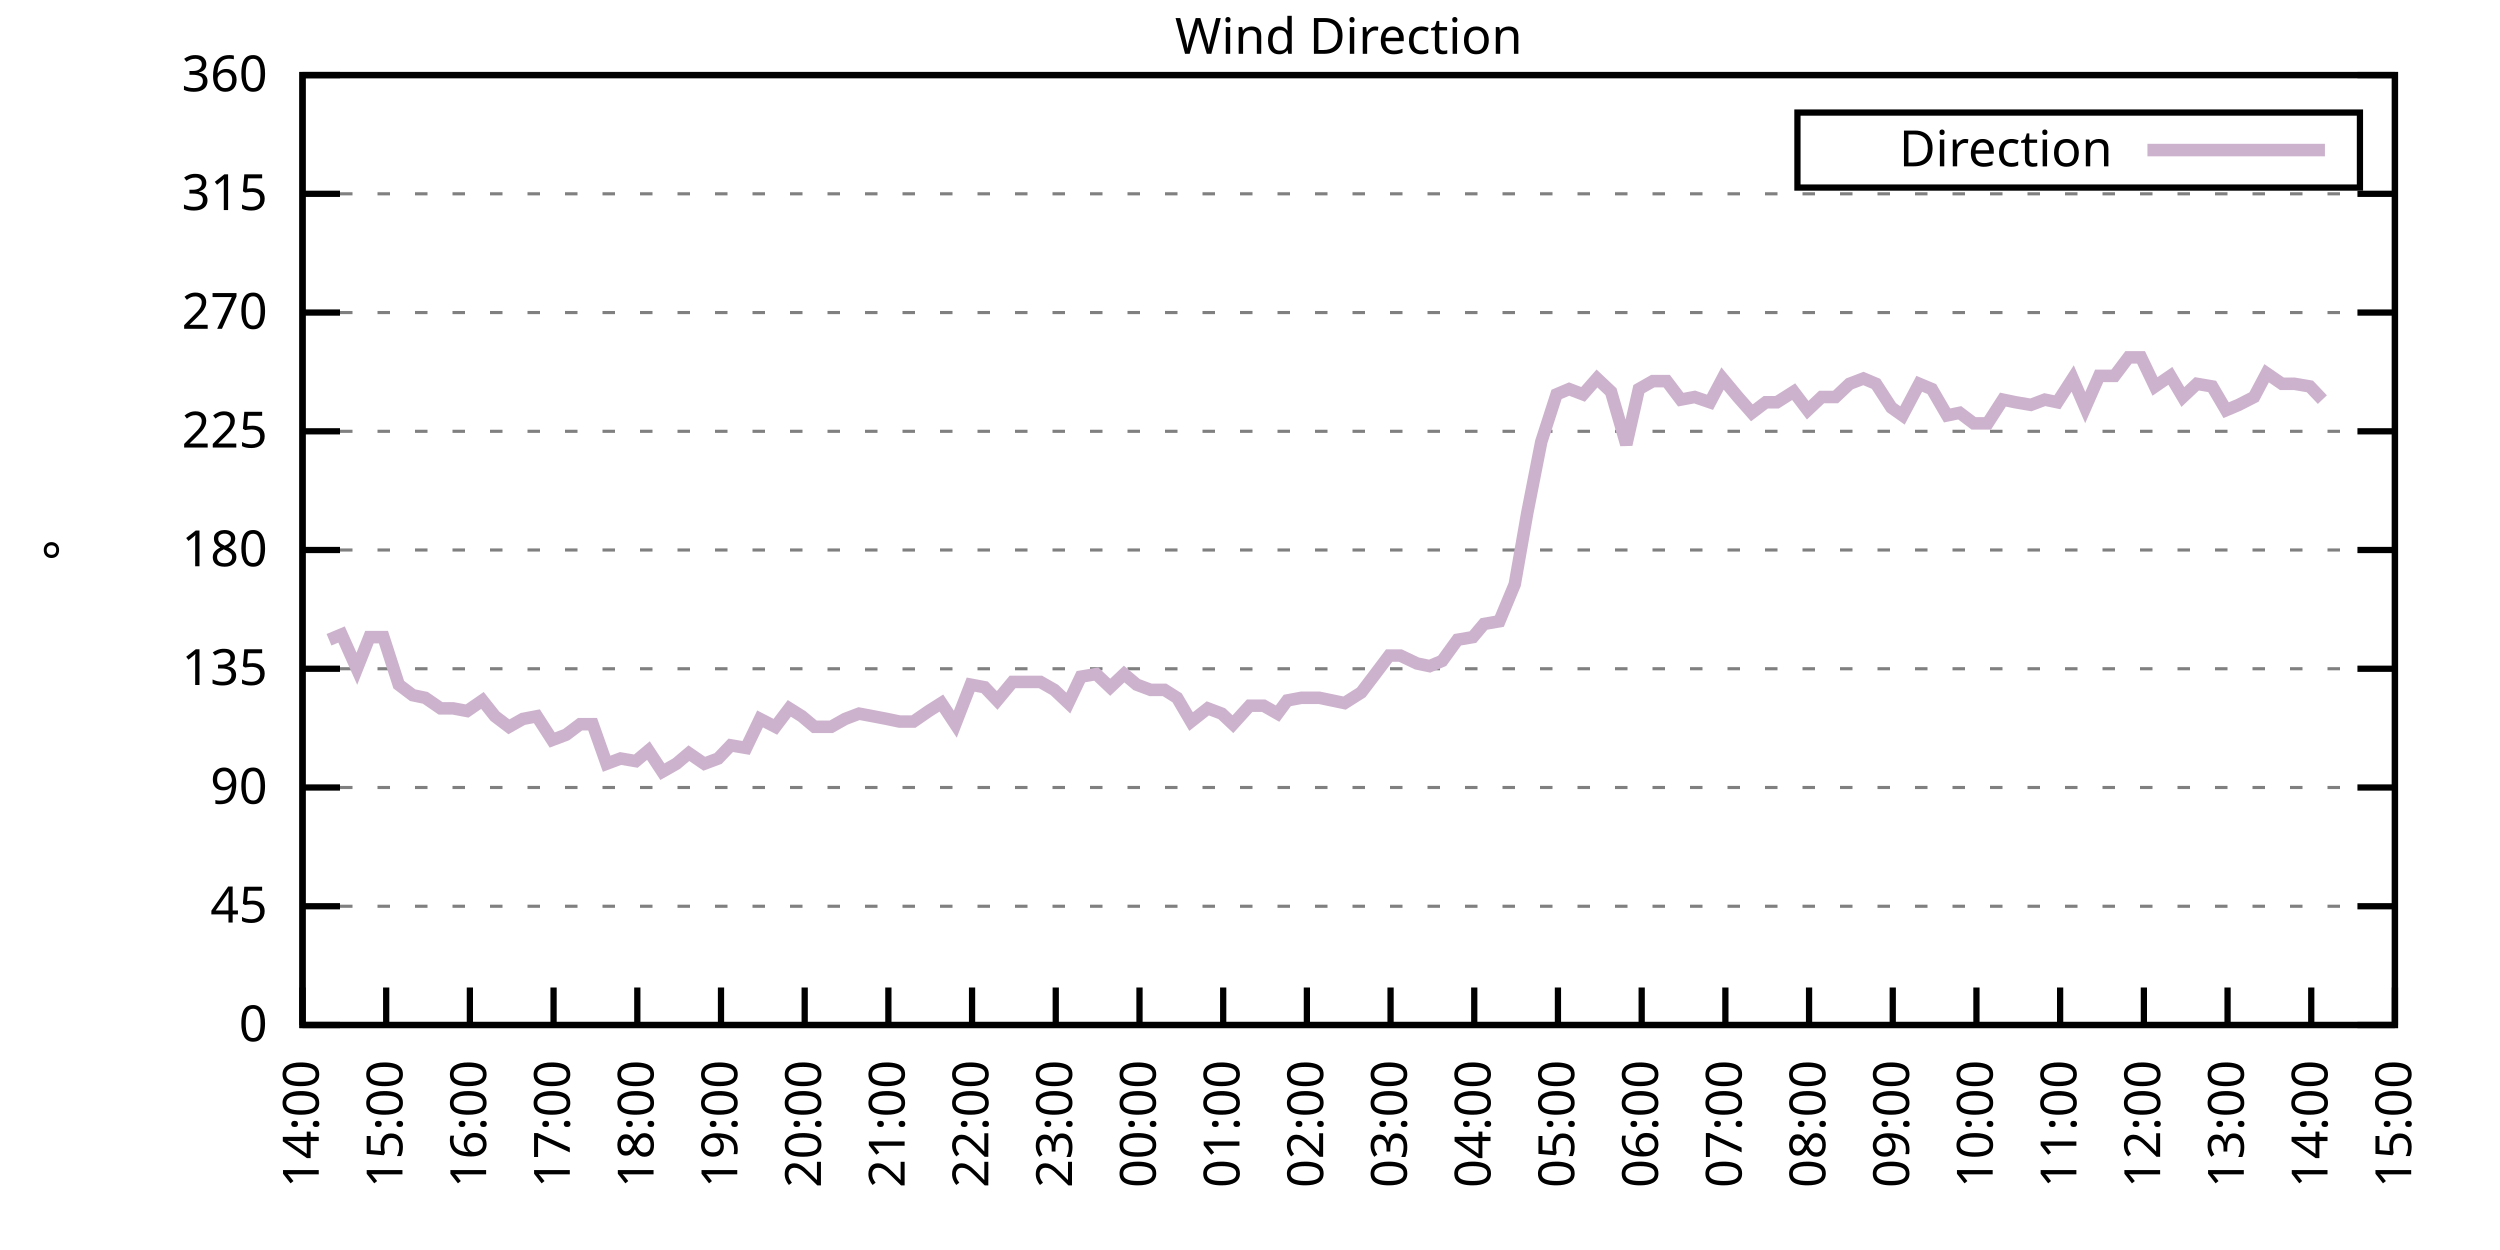
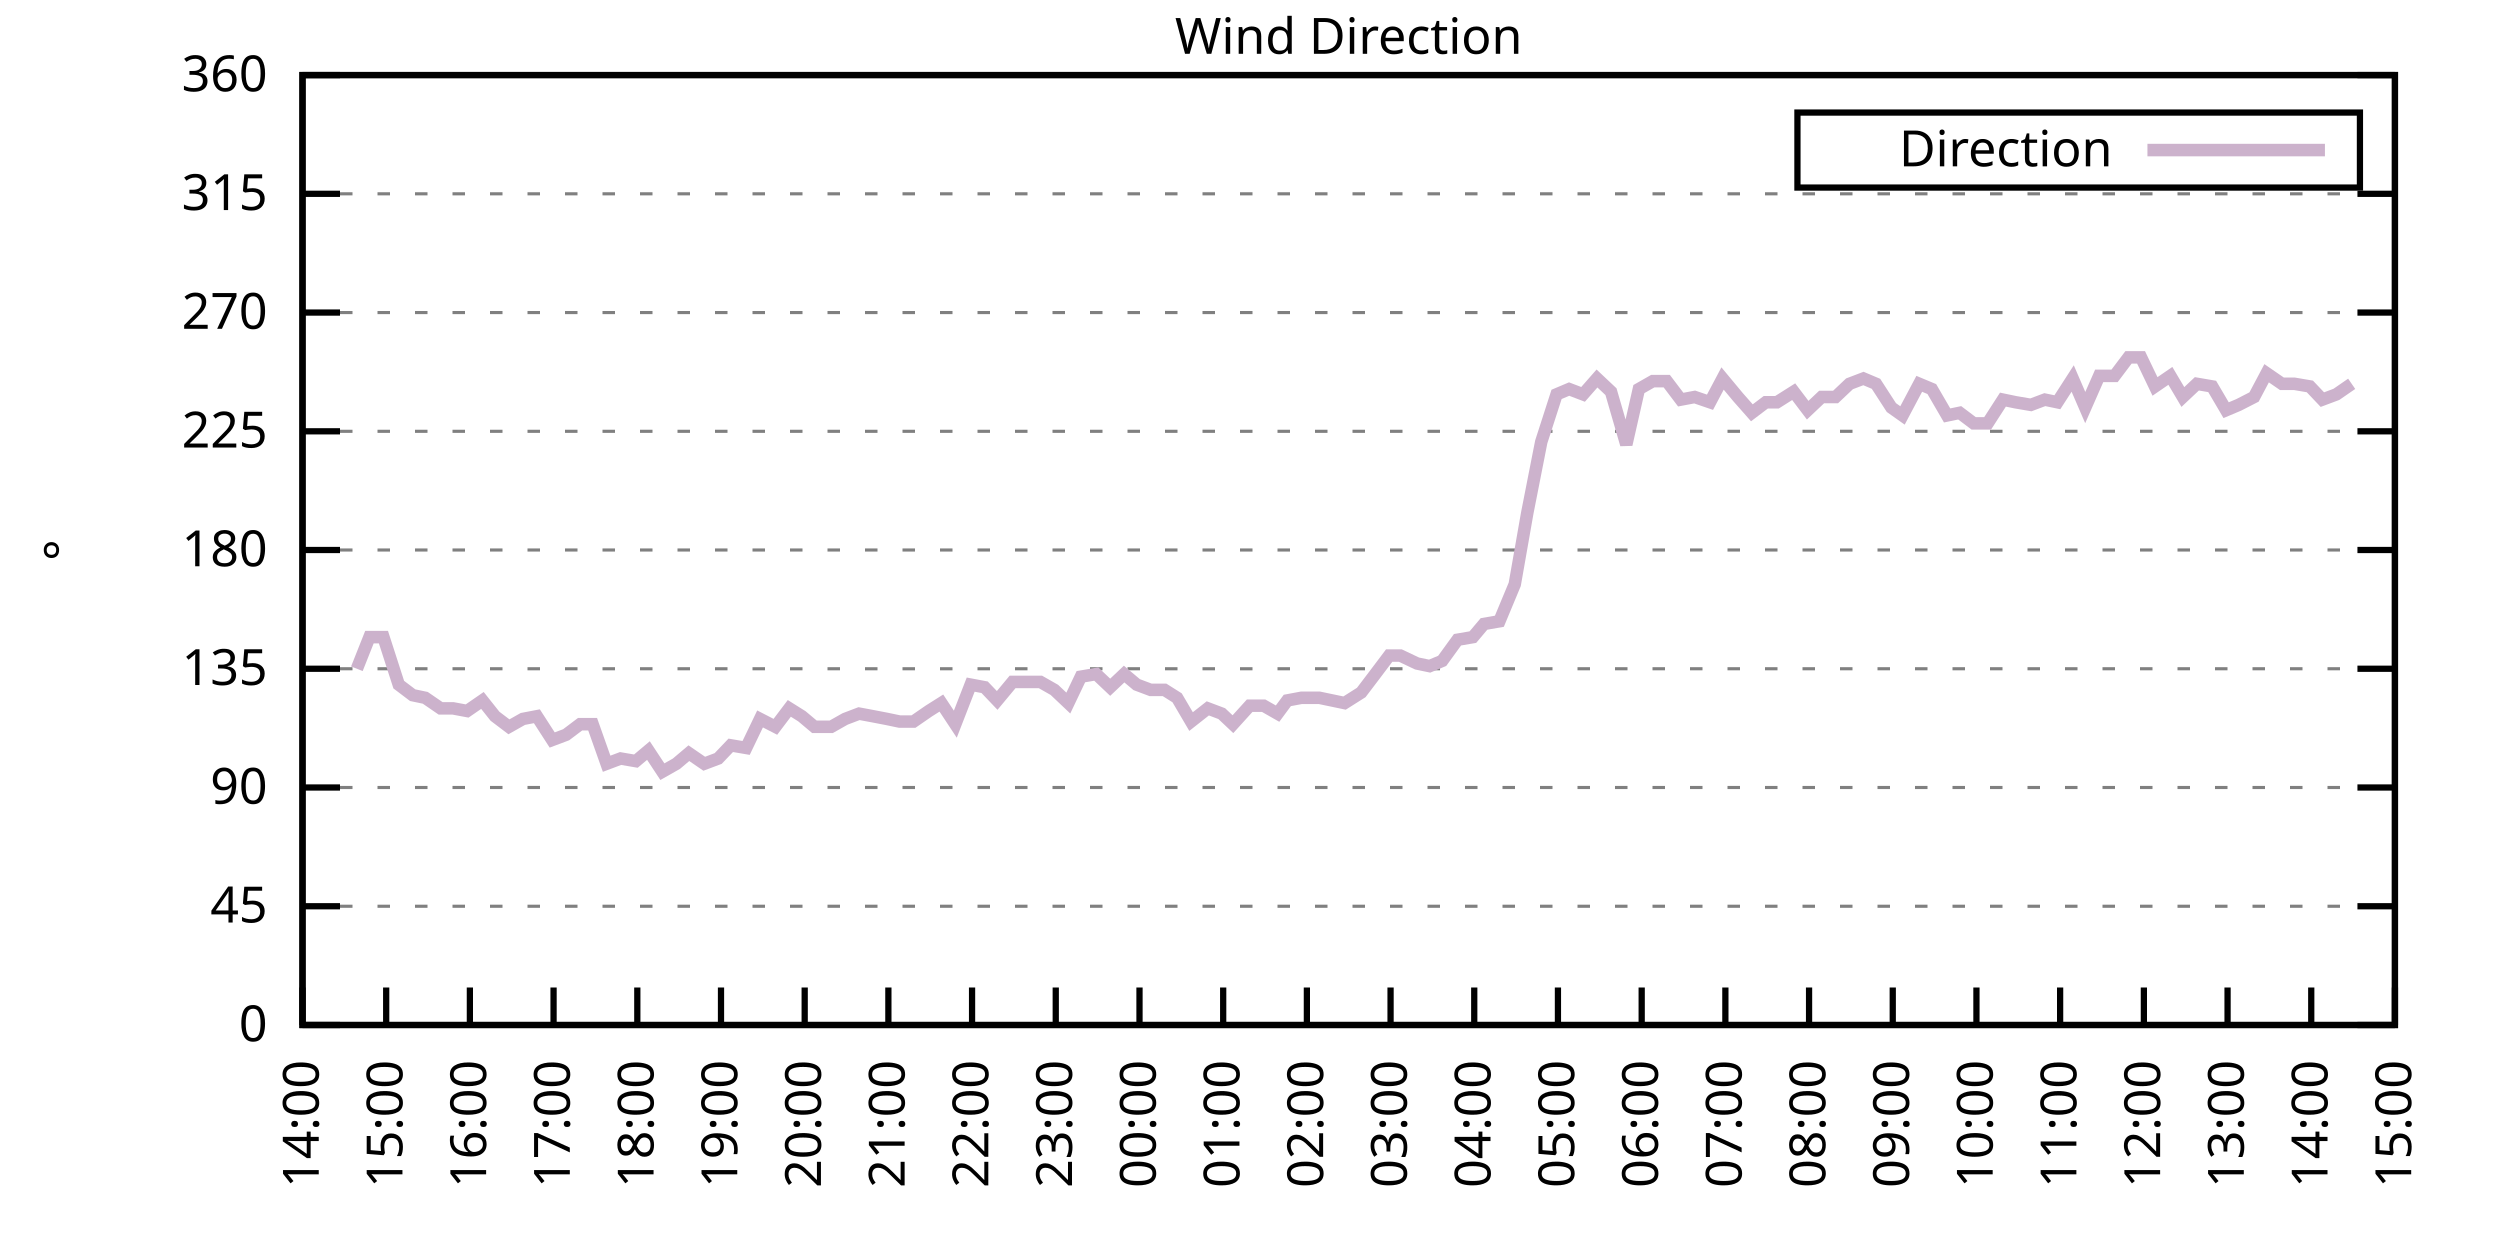
<svg xmlns="http://www.w3.org/2000/svg" xmlns:xlink="http://www.w3.org/1999/xlink" width="400" height="200" viewBox="0 0 400 200">
  <g id="gnuplot_canvas">
    <rect x="0" y="0" width="400" height="200" fill="none" />
    <defs>
      <circle id="gpDot" r="0.5" stroke-width="0.5" stroke="currentColor" />
      <path id="gpPt0" stroke-width="0.333" stroke="currentColor" d="M-1,0 h2 M0,-1 v2" />
      <path id="gpPt1" stroke-width="0.333" stroke="currentColor" d="M-1,-1 L1,1 M1,-1 L-1,1" />
      <path id="gpPt2" stroke-width="0.333" stroke="currentColor" d="M-1,0 L1,0 M0,-1 L0,1 M-1,-1 L1,1 M-1,1 L1,-1" />
      <rect id="gpPt3" stroke-width="0.333" stroke="currentColor" x="-1" y="-1" width="2" height="2" />
      <rect id="gpPt4" stroke-width="0.333" stroke="currentColor" fill="currentColor" x="-1" y="-1" width="2" height="2" />
      <circle id="gpPt5" stroke-width="0.333" stroke="currentColor" cx="0" cy="0" r="1" />
      <use xlink:href="#gpPt5" id="gpPt6" fill="currentColor" stroke="none" />
      <path id="gpPt7" stroke-width="0.333" stroke="currentColor" d="M0,-1.33 L-1.33,0.67 L1.33,0.67 z" />
      <use xlink:href="#gpPt7" id="gpPt8" fill="currentColor" stroke="none" />
      <use xlink:href="#gpPt7" id="gpPt9" stroke="currentColor" transform="rotate(180)" />
      <use xlink:href="#gpPt9" id="gpPt10" fill="currentColor" stroke="none" />
      <use xlink:href="#gpPt3" id="gpPt11" stroke="currentColor" transform="rotate(45)" />
      <use xlink:href="#gpPt11" id="gpPt12" fill="currentColor" stroke="none" />
      <path id="gpPt13" stroke-width="0.333" stroke="currentColor" d="M0,1.330 L1.265,0.411 L0.782,-1.067 L-0.782,-1.076 L-1.265,0.411 z" />
      <use xlink:href="#gpPt13" id="gpPt14" fill="currentColor" stroke="none" />
      <filter id="textbox" filterUnits="objectBoundingBox" x="0" y="0" height="1" width="1">
        <feFlood flood-color="white" flood-opacity="1" result="bgnd" />
        <feComposite in="SourceGraphic" in2="bgnd" operator="atop" />
      </filter>
      <filter id="greybox" filterUnits="objectBoundingBox" x="0" y="0" height="1" width="1">
        <feFlood flood-color="lightgrey" flood-opacity="1" result="grey" />
        <feComposite in="SourceGraphic" in2="grey" operator="atop" />
      </filter>
    </defs>
    <g fill="none" color="white" stroke="currentColor" stroke-width="1.00" stroke-linecap="butt" stroke-linejoin="miter">
</g>
    <g fill="none" color="black" stroke="currentColor" stroke-width="1.00" stroke-linecap="butt" stroke-linejoin="miter">
      <g stroke="none" shape-rendering="crispEdges">
        <polygon fill="rgb(255, 255, 255)" points="48.40,164.00 383.18,164.00 383.18,12.02 48.40,12.02 " />
      </g>
    </g>
    <g fill="none" color="black" stroke="currentColor" stroke-width="1.00" stroke-linecap="butt" stroke-linejoin="miter">
</g>
    <g fill="none" color="black" stroke="black" stroke-width="0.50" stroke-linecap="butt" stroke-linejoin="miter">
</g>
    <g fill="none" color="gray" stroke="currentColor" stroke-width="0.50" stroke-linecap="butt" stroke-linejoin="miter">
      <path stroke="gray" stroke-dasharray="2,4" class="gridline" d="M48.40,164.00 L383.19,164.00  " />
    </g>
    <g fill="none" color="gray" stroke="gray" stroke-width="1.00" stroke-linecap="butt" stroke-linejoin="miter">
</g>
    <g fill="none" color="black" stroke="currentColor" stroke-width="1.00" stroke-linecap="butt" stroke-linejoin="miter">
      <path stroke="black" d="M48.40,164.00 L54.40,164.00 M383.19,164.00 L377.19,164.00  " />
      <g transform="translate(42.80,166.60)" stroke="none" fill="black" font-family="Sans" font-size="8.00" text-anchor="end">
        <text>
          <tspan font-family="Sans"> 0</tspan>
        </text>
      </g>
    </g>
    <g fill="none" color="black" stroke="currentColor" stroke-width="1.00" stroke-linecap="butt" stroke-linejoin="miter">
</g>
    <g fill="none" color="black" stroke="black" stroke-width="0.50" stroke-linecap="butt" stroke-linejoin="miter">
</g>
    <g fill="none" color="gray" stroke="currentColor" stroke-width="0.50" stroke-linecap="butt" stroke-linejoin="miter">
      <path stroke="gray" stroke-dasharray="2,4" class="gridline" d="M48.40,145.00 L383.19,145.00  " />
    </g>
    <g fill="none" color="gray" stroke="gray" stroke-width="1.00" stroke-linecap="butt" stroke-linejoin="miter">
</g>
    <g fill="none" color="black" stroke="currentColor" stroke-width="1.00" stroke-linecap="butt" stroke-linejoin="miter">
      <path stroke="black" d="M48.40,145.00 L54.40,145.00 M383.19,145.00 L377.19,145.00  " />
      <g transform="translate(42.80,147.60)" stroke="none" fill="black" font-family="Sans" font-size="8.00" text-anchor="end">
        <text>
          <tspan font-family="Sans"> 45</tspan>
        </text>
      </g>
    </g>
    <g fill="none" color="black" stroke="currentColor" stroke-width="1.00" stroke-linecap="butt" stroke-linejoin="miter">
</g>
    <g fill="none" color="black" stroke="black" stroke-width="0.50" stroke-linecap="butt" stroke-linejoin="miter">
</g>
    <g fill="none" color="gray" stroke="currentColor" stroke-width="0.50" stroke-linecap="butt" stroke-linejoin="miter">
      <path stroke="gray" stroke-dasharray="2,4" class="gridline" d="M48.40,126.00 L383.19,126.00  " />
    </g>
    <g fill="none" color="gray" stroke="gray" stroke-width="1.00" stroke-linecap="butt" stroke-linejoin="miter">
</g>
    <g fill="none" color="black" stroke="currentColor" stroke-width="1.00" stroke-linecap="butt" stroke-linejoin="miter">
      <path stroke="black" d="M48.40,126.00 L54.40,126.00 M383.19,126.00 L377.19,126.00  " />
      <g transform="translate(42.80,128.60)" stroke="none" fill="black" font-family="Sans" font-size="8.00" text-anchor="end">
        <text>
          <tspan font-family="Sans"> 90</tspan>
        </text>
      </g>
    </g>
    <g fill="none" color="black" stroke="currentColor" stroke-width="1.00" stroke-linecap="butt" stroke-linejoin="miter">
</g>
    <g fill="none" color="black" stroke="black" stroke-width="0.50" stroke-linecap="butt" stroke-linejoin="miter">
</g>
    <g fill="none" color="gray" stroke="currentColor" stroke-width="0.50" stroke-linecap="butt" stroke-linejoin="miter">
      <path stroke="gray" stroke-dasharray="2,4" class="gridline" d="M48.40,107.00 L383.19,107.00  " />
    </g>
    <g fill="none" color="gray" stroke="gray" stroke-width="1.00" stroke-linecap="butt" stroke-linejoin="miter">
</g>
    <g fill="none" color="black" stroke="currentColor" stroke-width="1.00" stroke-linecap="butt" stroke-linejoin="miter">
      <path stroke="black" d="M48.40,107.00 L54.40,107.00 M383.19,107.00 L377.19,107.00  " />
      <g transform="translate(42.80,109.60)" stroke="none" fill="black" font-family="Sans" font-size="8.00" text-anchor="end">
        <text>
          <tspan font-family="Sans"> 135</tspan>
        </text>
      </g>
    </g>
    <g fill="none" color="black" stroke="currentColor" stroke-width="1.00" stroke-linecap="butt" stroke-linejoin="miter">
</g>
    <g fill="none" color="black" stroke="black" stroke-width="0.50" stroke-linecap="butt" stroke-linejoin="miter">
</g>
    <g fill="none" color="gray" stroke="currentColor" stroke-width="0.50" stroke-linecap="butt" stroke-linejoin="miter">
      <path stroke="gray" stroke-dasharray="2,4" class="gridline" d="M48.40,88.00 L383.19,88.00  " />
    </g>
    <g fill="none" color="gray" stroke="gray" stroke-width="1.00" stroke-linecap="butt" stroke-linejoin="miter">
</g>
    <g fill="none" color="black" stroke="currentColor" stroke-width="1.00" stroke-linecap="butt" stroke-linejoin="miter">
      <path stroke="black" d="M48.40,88.00 L54.40,88.00 M383.19,88.00 L377.19,88.00  " />
      <g transform="translate(42.80,90.60)" stroke="none" fill="black" font-family="Sans" font-size="8.00" text-anchor="end">
        <text>
          <tspan font-family="Sans"> 180</tspan>
        </text>
      </g>
    </g>
    <g fill="none" color="black" stroke="currentColor" stroke-width="1.00" stroke-linecap="butt" stroke-linejoin="miter">
</g>
    <g fill="none" color="black" stroke="black" stroke-width="0.50" stroke-linecap="butt" stroke-linejoin="miter">
</g>
    <g fill="none" color="gray" stroke="currentColor" stroke-width="0.50" stroke-linecap="butt" stroke-linejoin="miter">
      <path stroke="gray" stroke-dasharray="2,4" class="gridline" d="M48.40,69.01 L383.19,69.01  " />
    </g>
    <g fill="none" color="gray" stroke="gray" stroke-width="1.00" stroke-linecap="butt" stroke-linejoin="miter">
</g>
    <g fill="none" color="black" stroke="currentColor" stroke-width="1.00" stroke-linecap="butt" stroke-linejoin="miter">
      <path stroke="black" d="M48.40,69.01 L54.40,69.01 M383.19,69.01 L377.19,69.01  " />
      <g transform="translate(42.80,71.61)" stroke="none" fill="black" font-family="Sans" font-size="8.00" text-anchor="end">
        <text>
          <tspan font-family="Sans"> 225</tspan>
        </text>
      </g>
    </g>
    <g fill="none" color="black" stroke="currentColor" stroke-width="1.00" stroke-linecap="butt" stroke-linejoin="miter">
</g>
    <g fill="none" color="black" stroke="black" stroke-width="0.50" stroke-linecap="butt" stroke-linejoin="miter">
</g>
    <g fill="none" color="gray" stroke="currentColor" stroke-width="0.50" stroke-linecap="butt" stroke-linejoin="miter">
      <path stroke="gray" stroke-dasharray="2,4" class="gridline" d="M48.40,50.01 L383.19,50.01  " />
    </g>
    <g fill="none" color="gray" stroke="gray" stroke-width="1.00" stroke-linecap="butt" stroke-linejoin="miter">
</g>
    <g fill="none" color="black" stroke="currentColor" stroke-width="1.00" stroke-linecap="butt" stroke-linejoin="miter">
      <path stroke="black" d="M48.40,50.01 L54.40,50.01 M383.19,50.01 L377.19,50.01  " />
      <g transform="translate(42.80,52.61)" stroke="none" fill="black" font-family="Sans" font-size="8.00" text-anchor="end">
        <text>
          <tspan font-family="Sans"> 270</tspan>
        </text>
      </g>
    </g>
    <g fill="none" color="black" stroke="currentColor" stroke-width="1.00" stroke-linecap="butt" stroke-linejoin="miter">
</g>
    <g fill="none" color="black" stroke="black" stroke-width="0.50" stroke-linecap="butt" stroke-linejoin="miter">
</g>
    <g fill="none" color="gray" stroke="currentColor" stroke-width="0.50" stroke-linecap="butt" stroke-linejoin="miter">
      <path stroke="gray" stroke-dasharray="2,4" class="gridline" d="M48.40,31.01 L383.19,31.01  " />
    </g>
    <g fill="none" color="gray" stroke="gray" stroke-width="1.00" stroke-linecap="butt" stroke-linejoin="miter">
</g>
    <g fill="none" color="black" stroke="currentColor" stroke-width="1.00" stroke-linecap="butt" stroke-linejoin="miter">
      <path stroke="black" d="M48.40,31.01 L54.40,31.01 M383.19,31.01 L377.19,31.01  " />
      <g transform="translate(42.80,33.61)" stroke="none" fill="black" font-family="Sans" font-size="8.00" text-anchor="end">
        <text>
          <tspan font-family="Sans"> 315</tspan>
        </text>
      </g>
    </g>
    <g fill="none" color="black" stroke="currentColor" stroke-width="1.00" stroke-linecap="butt" stroke-linejoin="miter">
</g>
    <g fill="none" color="black" stroke="black" stroke-width="0.50" stroke-linecap="butt" stroke-linejoin="miter">
</g>
    <g fill="none" color="gray" stroke="currentColor" stroke-width="0.50" stroke-linecap="butt" stroke-linejoin="miter">
      <path stroke="gray" stroke-dasharray="2,4" class="gridline" d="M48.40,12.01 L383.19,12.01  " />
    </g>
    <g fill="none" color="gray" stroke="gray" stroke-width="1.00" stroke-linecap="butt" stroke-linejoin="miter">
</g>
    <g fill="none" color="black" stroke="currentColor" stroke-width="1.00" stroke-linecap="butt" stroke-linejoin="miter">
      <path stroke="black" d="M48.40,12.01 L54.40,12.01 M383.19,12.01 L377.19,12.01  " />
      <g transform="translate(42.80,14.61)" stroke="none" fill="black" font-family="Sans" font-size="8.00" text-anchor="end">
        <text>
          <tspan font-family="Sans"> 360</tspan>
        </text>
      </g>
    </g>
    <g fill="none" color="black" stroke="currentColor" stroke-width="1.00" stroke-linecap="butt" stroke-linejoin="miter">
      <path stroke="black" d="M48.40,164.00 L48.40,158.00  " />
      <g transform="translate(51.00,169.60) rotate(270.00)" stroke="none" fill="black" font-family="Sans" font-size="8.00" text-anchor="end">
        <text>
          <tspan font-family="Sans">14:00</tspan>
        </text>
      </g>
    </g>
    <g fill="none" color="black" stroke="currentColor" stroke-width="1.00" stroke-linecap="butt" stroke-linejoin="miter">
      <path stroke="black" d="M61.79,164.00 L61.79,158.00  " />
      <g transform="translate(64.39,169.60) rotate(270.00)" stroke="none" fill="black" font-family="Sans" font-size="8.00" text-anchor="end">
        <text>
          <tspan font-family="Sans">15:00</tspan>
        </text>
      </g>
    </g>
    <g fill="none" color="black" stroke="currentColor" stroke-width="1.00" stroke-linecap="butt" stroke-linejoin="miter">
      <path stroke="black" d="M75.18,164.00 L75.18,158.00  " />
      <g transform="translate(77.78,169.60) rotate(270.00)" stroke="none" fill="black" font-family="Sans" font-size="8.00" text-anchor="end">
        <text>
          <tspan font-family="Sans">16:00</tspan>
        </text>
      </g>
    </g>
    <g fill="none" color="black" stroke="currentColor" stroke-width="1.00" stroke-linecap="butt" stroke-linejoin="miter">
      <path stroke="black" d="M88.57,164.00 L88.57,158.00  " />
      <g transform="translate(91.17,169.60) rotate(270.00)" stroke="none" fill="black" font-family="Sans" font-size="8.00" text-anchor="end">
        <text>
          <tspan font-family="Sans">17:00</tspan>
        </text>
      </g>
    </g>
    <g fill="none" color="black" stroke="currentColor" stroke-width="1.00" stroke-linecap="butt" stroke-linejoin="miter">
      <path stroke="black" d="M101.97,164.00 L101.97,158.00  " />
      <g transform="translate(104.57,169.60) rotate(270.00)" stroke="none" fill="black" font-family="Sans" font-size="8.00" text-anchor="end">
        <text>
          <tspan font-family="Sans">18:00</tspan>
        </text>
      </g>
    </g>
    <g fill="none" color="black" stroke="currentColor" stroke-width="1.00" stroke-linecap="butt" stroke-linejoin="miter">
      <path stroke="black" d="M115.36,164.00 L115.36,158.00  " />
      <g transform="translate(117.96,169.60) rotate(270.00)" stroke="none" fill="black" font-family="Sans" font-size="8.00" text-anchor="end">
        <text>
          <tspan font-family="Sans">19:00</tspan>
        </text>
      </g>
    </g>
    <g fill="none" color="black" stroke="currentColor" stroke-width="1.00" stroke-linecap="butt" stroke-linejoin="miter">
      <path stroke="black" d="M128.75,164.00 L128.75,158.00  " />
      <g transform="translate(131.35,169.60) rotate(270.00)" stroke="none" fill="black" font-family="Sans" font-size="8.00" text-anchor="end">
        <text>
          <tspan font-family="Sans">20:00</tspan>
        </text>
      </g>
    </g>
    <g fill="none" color="black" stroke="currentColor" stroke-width="1.00" stroke-linecap="butt" stroke-linejoin="miter">
      <path stroke="black" d="M142.14,164.00 L142.14,158.00  " />
      <g transform="translate(144.74,169.60) rotate(270.00)" stroke="none" fill="black" font-family="Sans" font-size="8.00" text-anchor="end">
        <text>
          <tspan font-family="Sans">21:00</tspan>
        </text>
      </g>
    </g>
    <g fill="none" color="black" stroke="currentColor" stroke-width="1.00" stroke-linecap="butt" stroke-linejoin="miter">
      <path stroke="black" d="M155.53,164.00 L155.53,158.00  " />
      <g transform="translate(158.13,169.60) rotate(270.00)" stroke="none" fill="black" font-family="Sans" font-size="8.00" text-anchor="end">
        <text>
          <tspan font-family="Sans">22:00</tspan>
        </text>
      </g>
    </g>
    <g fill="none" color="black" stroke="currentColor" stroke-width="1.00" stroke-linecap="butt" stroke-linejoin="miter">
      <path stroke="black" d="M168.92,164.00 L168.92,158.00  " />
      <g transform="translate(171.52,169.60) rotate(270.00)" stroke="none" fill="black" font-family="Sans" font-size="8.00" text-anchor="end">
        <text>
          <tspan font-family="Sans">23:00</tspan>
        </text>
      </g>
    </g>
    <g fill="none" color="black" stroke="currentColor" stroke-width="1.00" stroke-linecap="butt" stroke-linejoin="miter">
      <path stroke="black" d="M182.32,164.00 L182.32,158.00  " />
      <g transform="translate(184.92,169.60) rotate(270.00)" stroke="none" fill="black" font-family="Sans" font-size="8.00" text-anchor="end">
        <text>
          <tspan font-family="Sans">00:00</tspan>
        </text>
      </g>
    </g>
    <g fill="none" color="black" stroke="currentColor" stroke-width="1.00" stroke-linecap="butt" stroke-linejoin="miter">
      <path stroke="black" d="M195.71,164.00 L195.71,158.00  " />
      <g transform="translate(198.31,169.60) rotate(270.00)" stroke="none" fill="black" font-family="Sans" font-size="8.00" text-anchor="end">
        <text>
          <tspan font-family="Sans">01:00</tspan>
        </text>
      </g>
    </g>
    <g fill="none" color="black" stroke="currentColor" stroke-width="1.00" stroke-linecap="butt" stroke-linejoin="miter">
      <path stroke="black" d="M209.10,164.00 L209.10,158.00  " />
      <g transform="translate(211.70,169.60) rotate(270.00)" stroke="none" fill="black" font-family="Sans" font-size="8.00" text-anchor="end">
        <text>
          <tspan font-family="Sans">02:00</tspan>
        </text>
      </g>
    </g>
    <g fill="none" color="black" stroke="currentColor" stroke-width="1.00" stroke-linecap="butt" stroke-linejoin="miter">
      <path stroke="black" d="M222.49,164.00 L222.49,158.00  " />
      <g transform="translate(225.09,169.60) rotate(270.00)" stroke="none" fill="black" font-family="Sans" font-size="8.00" text-anchor="end">
        <text>
          <tspan font-family="Sans">03:00</tspan>
        </text>
      </g>
    </g>
    <g fill="none" color="black" stroke="currentColor" stroke-width="1.00" stroke-linecap="butt" stroke-linejoin="miter">
      <path stroke="black" d="M235.88,164.00 L235.88,158.00  " />
      <g transform="translate(238.48,169.60) rotate(270.00)" stroke="none" fill="black" font-family="Sans" font-size="8.00" text-anchor="end">
        <text>
          <tspan font-family="Sans">04:00</tspan>
        </text>
      </g>
    </g>
    <g fill="none" color="black" stroke="currentColor" stroke-width="1.00" stroke-linecap="butt" stroke-linejoin="miter">
      <path stroke="black" d="M249.27,164.00 L249.27,158.00  " />
      <g transform="translate(251.87,169.60) rotate(270.00)" stroke="none" fill="black" font-family="Sans" font-size="8.00" text-anchor="end">
        <text>
          <tspan font-family="Sans">05:00</tspan>
        </text>
      </g>
    </g>
    <g fill="none" color="black" stroke="currentColor" stroke-width="1.00" stroke-linecap="butt" stroke-linejoin="miter">
      <path stroke="black" d="M262.67,164.00 L262.67,158.00  " />
      <g transform="translate(265.27,169.60) rotate(270.00)" stroke="none" fill="black" font-family="Sans" font-size="8.00" text-anchor="end">
        <text>
          <tspan font-family="Sans">06:00</tspan>
        </text>
      </g>
    </g>
    <g fill="none" color="black" stroke="currentColor" stroke-width="1.00" stroke-linecap="butt" stroke-linejoin="miter">
      <path stroke="black" d="M276.06,164.00 L276.06,158.00  " />
      <g transform="translate(278.66,169.60) rotate(270.00)" stroke="none" fill="black" font-family="Sans" font-size="8.00" text-anchor="end">
        <text>
          <tspan font-family="Sans">07:00</tspan>
        </text>
      </g>
    </g>
    <g fill="none" color="black" stroke="currentColor" stroke-width="1.00" stroke-linecap="butt" stroke-linejoin="miter">
      <path stroke="black" d="M289.45,164.00 L289.45,158.00  " />
      <g transform="translate(292.05,169.60) rotate(270.00)" stroke="none" fill="black" font-family="Sans" font-size="8.00" text-anchor="end">
        <text>
          <tspan font-family="Sans">08:00</tspan>
        </text>
      </g>
    </g>
    <g fill="none" color="black" stroke="currentColor" stroke-width="1.00" stroke-linecap="butt" stroke-linejoin="miter">
      <path stroke="black" d="M302.84,164.00 L302.84,158.00  " />
      <g transform="translate(305.44,169.60) rotate(270.00)" stroke="none" fill="black" font-family="Sans" font-size="8.00" text-anchor="end">
        <text>
          <tspan font-family="Sans">09:00</tspan>
        </text>
      </g>
    </g>
    <g fill="none" color="black" stroke="currentColor" stroke-width="1.00" stroke-linecap="butt" stroke-linejoin="miter">
      <path stroke="black" d="M316.23,164.00 L316.23,158.00  " />
      <g transform="translate(318.83,169.60) rotate(270.00)" stroke="none" fill="black" font-family="Sans" font-size="8.00" text-anchor="end">
        <text>
          <tspan font-family="Sans">10:00</tspan>
        </text>
      </g>
    </g>
    <g fill="none" color="black" stroke="currentColor" stroke-width="1.00" stroke-linecap="butt" stroke-linejoin="miter">
      <path stroke="black" d="M329.62,164.00 L329.62,158.00  " />
      <g transform="translate(332.22,169.60) rotate(270.00)" stroke="none" fill="black" font-family="Sans" font-size="8.00" text-anchor="end">
        <text>
          <tspan font-family="Sans">11:00</tspan>
        </text>
      </g>
    </g>
    <g fill="none" color="black" stroke="currentColor" stroke-width="1.00" stroke-linecap="butt" stroke-linejoin="miter">
      <path stroke="black" d="M343.02,164.00 L343.02,158.00  " />
      <g transform="translate(345.62,169.60) rotate(270.00)" stroke="none" fill="black" font-family="Sans" font-size="8.00" text-anchor="end">
        <text>
          <tspan font-family="Sans">12:00</tspan>
        </text>
      </g>
    </g>
    <g fill="none" color="black" stroke="currentColor" stroke-width="1.00" stroke-linecap="butt" stroke-linejoin="miter">
      <path stroke="black" d="M356.41,164.00 L356.41,158.00  " />
      <g transform="translate(359.01,169.60) rotate(270.00)" stroke="none" fill="black" font-family="Sans" font-size="8.00" text-anchor="end">
        <text>
          <tspan font-family="Sans">13:00</tspan>
        </text>
      </g>
    </g>
    <g fill="none" color="black" stroke="currentColor" stroke-width="1.00" stroke-linecap="butt" stroke-linejoin="miter">
      <path stroke="black" d="M369.80,164.00 L369.80,158.00  " />
      <g transform="translate(372.40,169.60) rotate(270.00)" stroke="none" fill="black" font-family="Sans" font-size="8.00" text-anchor="end">
        <text>
          <tspan font-family="Sans">14:00</tspan>
        </text>
      </g>
    </g>
    <g fill="none" color="black" stroke="currentColor" stroke-width="1.00" stroke-linecap="butt" stroke-linejoin="miter">
      <path stroke="black" d="M383.19,164.00 L383.19,158.00  " />
      <g transform="translate(385.79,169.60) rotate(270.00)" stroke="none" fill="black" font-family="Sans" font-size="8.00" text-anchor="end">
        <text>
          <tspan font-family="Sans">15:00</tspan>
        </text>
      </g>
    </g>
    <g fill="none" color="black" stroke="currentColor" stroke-width="1.00" stroke-linecap="butt" stroke-linejoin="miter">
</g>
    <g fill="none" color="black" stroke="currentColor" stroke-width="1.00" stroke-linecap="butt" stroke-linejoin="miter">
      <path stroke="black" d="M48.40,12.01 L48.40,164.00 L383.19,164.00 L383.19,12.01 L48.40,12.01 Z  " />
    </g>
    <g fill="none" color="black" stroke="currentColor" stroke-width="1.00" stroke-linecap="butt" stroke-linejoin="miter">
</g>
    <g fill="none" color="black" stroke="currentColor" stroke-width="1.00" stroke-linecap="butt" stroke-linejoin="miter">
      <path stroke="black" d="M287.59,30.01 L287.59,18.01 L377.59,18.01 L377.59,30.01 L287.59,30.01 Z  " />
    </g>
    <g id="Wind_direction_plot_1">
      <g fill="none" color="white" stroke="black" stroke-width="2.00" stroke-linecap="butt" stroke-linejoin="miter">
</g>
      <g fill="none" color="black" stroke="currentColor" stroke-width="2.00" stroke-linecap="butt" stroke-linejoin="miter">
        <g transform="translate(337.99,26.61)" stroke="none" fill="black" font-family="Sans" font-size="8.00" text-anchor="end">
          <text>
            <tspan font-family="Sans">Direction</tspan>
          </text>
        </g>
      </g>
      <g fill="none" color="black" stroke="currentColor" stroke-width="2.00" stroke-linecap="butt" stroke-linejoin="miter">
-         <path stroke="rgb(204, 178, 204)" d="M343.59,24.01 L371.99,24.01 M52.64,102.36 L54.65,101.52 L57.10,107.00 L59.11,101.94 L61.35,101.94 L63.80,109.54   L66.03,111.23 L68.04,111.65 L70.50,113.34 L72.50,113.34 L74.74,113.76 L77.19,112.07 L79.20,114.60 L81.43,116.29   L83.66,115.03 L85.90,114.60 L88.35,118.40 L90.58,117.56 L92.82,115.87 L94.82,115.87 L97.06,122.20 L99.29,121.36   L101.74,121.78 L103.75,120.09 L105.98,123.47 L108.22,122.20 L110.22,120.51 L112.68,122.20 L114.91,121.36 L116.92,119.25   L119.38,119.67 L121.61,115.03 L124.06,116.29 L126.29,113.34 L128.30,114.60 L130.31,116.29 L132.99,116.29 L135.22,115.03   L137.45,114.18 L139.69,114.60 L141.92,115.03 L143.93,115.45 L146.16,115.45 L148.61,113.76 L150.62,112.49 L152.85,115.87   L155.31,109.54 L157.54,109.96 L159.55,112.07 L162.01,109.11 L164.01,109.11 L166.47,109.11 L168.70,110.38 L170.93,112.49   L172.94,108.27 L175.40,107.85 L177.63,109.96 L179.86,107.85 L181.87,109.54 L184.10,110.38 L186.33,110.38 L188.34,111.65   L190.57,115.45 L193.25,113.34 L195.48,114.18 L197.27,115.87 L199.95,112.91 L202.18,112.91 L204.41,114.18 L205.97,112.07   L208.21,111.65 L211.11,111.65 L213.12,112.07 L215.13,112.49 L217.80,110.80 L220.04,107.85 L222.27,104.89 L224.05,104.89   L226.73,106.16 L228.74,106.58 L230.75,105.74 L233.20,102.36 L235.66,101.94 L237.44,99.83 L239.90,99.40 L242.36,93.49   L244.36,82.09 L246.60,70.70 L249.05,63.10 L251.06,62.25 L253.29,63.10 L255.52,60.56 L257.76,62.67 L260.21,71.12   L262.22,62.25 L264.45,60.98 L266.68,60.98 L268.92,63.94 L271.15,63.52 L273.60,64.36 L275.61,60.56 L278.07,63.52   L280.30,66.05 L282.53,64.36 L284.32,64.36 L286.99,62.67 L289.23,65.63 L291.46,63.52 L293.69,63.52 L295.92,61.41   L298.15,60.56 L300.16,61.41 L302.62,65.21 L304.40,66.47 L307.08,61.41 L309.09,62.25 L311.54,66.47 L313.55,66.05   L315.79,67.74 L318.02,67.74 L320.47,63.94 L322.48,64.36 L324.94,64.78 L327.17,63.94 L329.18,64.36 L331.63,60.56   L333.64,65.21 L335.87,60.14 L338.33,60.14 L340.56,57.18 L342.57,57.18 L344.80,61.83 L347.26,60.14 L349.26,63.52   L351.50,61.41 L353.95,61.83 L356.18,65.63 L358.19,64.78 L360.65,63.52 L362.66,59.72 L365.11,61.41 L367.12,61.41   L369.58,61.83 L371.58,63.94  " />
+         <path stroke="rgb(204, 178, 204)" d="M343.59,24.01 L371.99,24.01 M57.10,107.00 L59.11,101.94 L61.35,101.94 L63.80,109.54 L66.03,111.23 L68.04,111.65   L70.50,113.34 L72.50,113.34 L74.74,113.76 L77.19,112.07 L79.20,114.60 L81.43,116.29 L83.66,115.03 L85.90,114.60   L88.35,118.40 L90.58,117.56 L92.82,115.87 L94.82,115.87 L97.06,122.20 L99.29,121.36 L101.74,121.78 L103.75,120.09   L105.98,123.47 L108.22,122.20 L110.22,120.51 L112.68,122.20 L114.91,121.36 L116.92,119.25 L119.38,119.67 L121.61,115.03   L124.06,116.29 L126.29,113.34 L128.30,114.60 L130.31,116.29 L132.99,116.29 L135.22,115.03 L137.45,114.18 L139.69,114.60   L141.92,115.03 L143.93,115.45 L146.16,115.45 L148.61,113.76 L150.62,112.49 L152.85,115.87 L155.31,109.54 L157.54,109.96   L159.55,112.07 L162.01,109.11 L164.01,109.11 L166.47,109.11 L168.70,110.38 L170.93,112.49 L172.94,108.27 L175.40,107.85   L177.63,109.96 L179.86,107.85 L181.87,109.54 L184.10,110.38 L186.33,110.38 L188.34,111.65 L190.57,115.45 L193.25,113.34   L195.48,114.18 L197.27,115.87 L199.95,112.91 L202.18,112.91 L204.41,114.18 L205.97,112.07 L208.21,111.65 L211.11,111.65   L213.12,112.07 L215.13,112.49 L217.80,110.80 L220.04,107.85 L222.27,104.89 L224.05,104.89 L226.73,106.16 L228.74,106.58   L230.75,105.74 L233.20,102.36 L235.66,101.94 L237.44,99.83 L239.90,99.40 L242.36,93.49 L244.36,82.09 L246.60,70.70   L249.05,63.10 L251.06,62.25 L253.29,63.10 L255.52,60.56 L257.76,62.67 L260.21,71.12 L262.22,62.25 L264.45,60.98   L266.68,60.98 L268.92,63.94 L271.15,63.52 L273.60,64.36 L275.61,60.56 L278.07,63.52 L280.30,66.05 L282.53,64.36   L284.32,64.36 L286.99,62.67 L289.23,65.63 L291.46,63.52 L293.69,63.52 L295.92,61.41 L298.15,60.56 L300.16,61.41   L302.62,65.21 L304.40,66.47 L307.08,61.41 L309.09,62.25 L311.54,66.47 L313.55,66.05 L315.79,67.74 L318.02,67.74   L320.47,63.94 L322.48,64.36 L324.94,64.78 L327.17,63.94 L329.18,64.36 L331.63,60.56 L333.64,65.21 L335.87,60.14   L338.33,60.14 L340.56,57.18 L342.57,57.18 L344.80,61.83 L347.26,60.14 L349.26,63.52 L351.50,61.41 L353.95,61.83   L356.18,65.63 L358.19,64.78 L360.65,63.52 L362.66,59.72 L365.11,61.41 L367.12,61.41 L369.58,61.83 L371.58,63.94   L373.82,63.10 L376.27,61.41  " />
      </g>
    </g>
    <g fill="none" color="black" stroke="currentColor" stroke-width="2.00" stroke-linecap="butt" stroke-linejoin="miter">
</g>
    <g fill="none" color="black" stroke="black" stroke-width="1.00" stroke-linecap="butt" stroke-linejoin="miter">
</g>
    <g fill="none" color="black" stroke="currentColor" stroke-width="1.00" stroke-linecap="butt" stroke-linejoin="miter">
      <path stroke="black" d="M48.40,12.01 L48.40,164.00 L383.19,164.00 L383.19,12.01 L48.40,12.01 Z  " />
      <g transform="translate(12.80,88.01) rotate(270.00)" stroke="none" fill="black" font-family="Sans" font-size="8.00" text-anchor="middle">
        <text>
          <tspan font-family="Sans">°</tspan>
        </text>
      </g>
    </g>
    <g fill="none" color="black" stroke="currentColor" stroke-width="1.00" stroke-linecap="butt" stroke-linejoin="miter">
</g>
    <g fill="none" color="black" stroke="currentColor" stroke-width="1.00" stroke-linecap="butt" stroke-linejoin="miter">
      <g transform="translate(215.79,8.61)" stroke="none" fill="black" font-family="Sans" font-size="8.00" text-anchor="middle">
        <text>
          <tspan font-family="Sans">Wind Direction</tspan>
        </text>
      </g>
    </g>
    <g fill="none" color="black" stroke="currentColor" stroke-width="1.00" stroke-linecap="butt" stroke-linejoin="miter">
</g>
  </g>
</svg>
